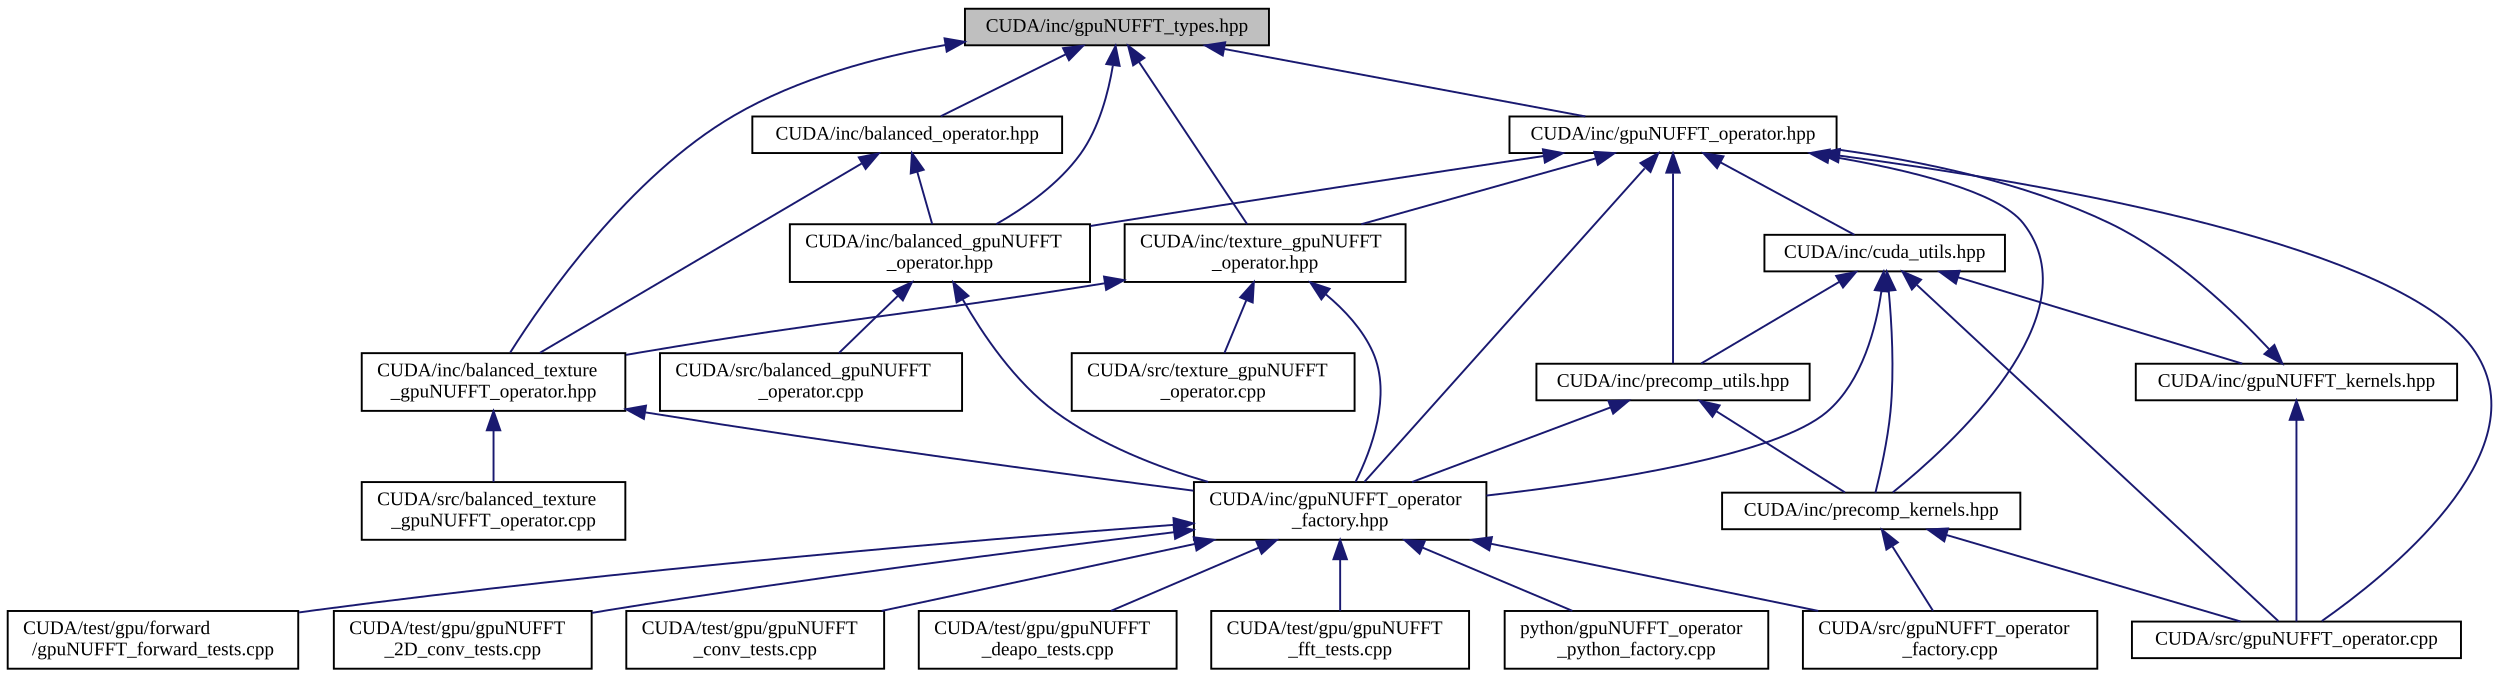
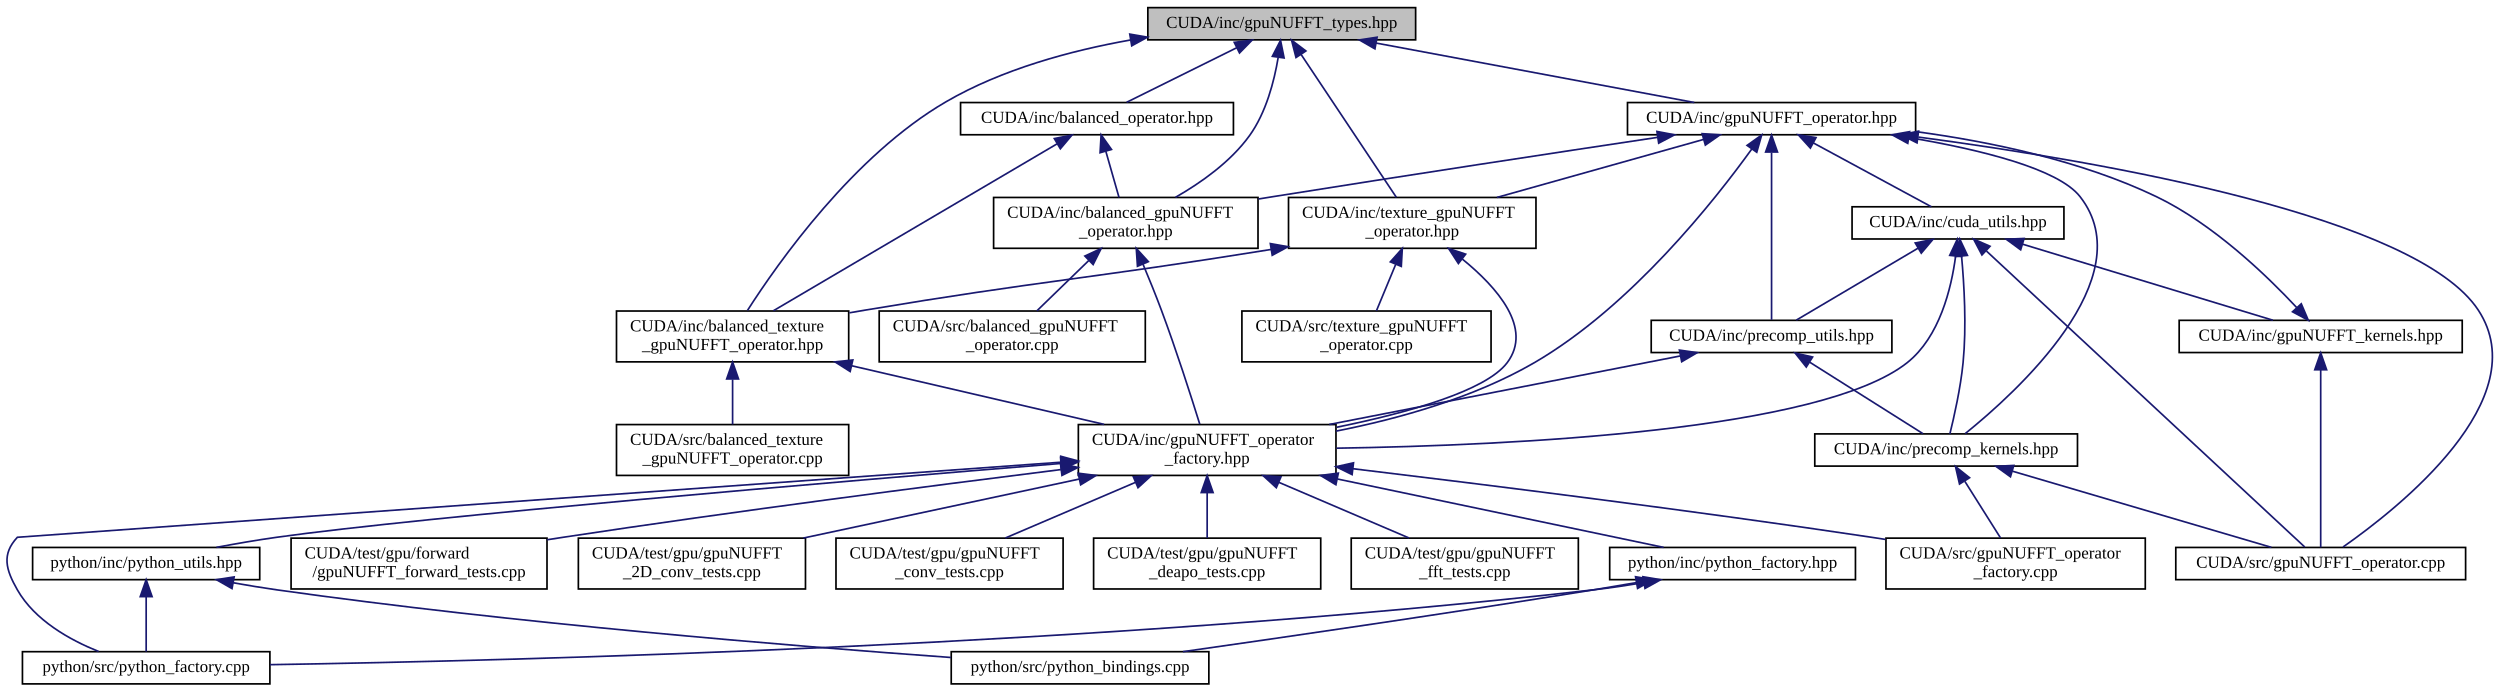
- <svg xmlns="http://www.w3.org/2000/svg" xmlns:xlink="http://www.w3.org/1999/xlink" width="1299pt" height="352pt" viewBox="0.00 0.00 1299.29 352.00">
-   <g id="graph0" class="graph" transform="scale(1 1) rotate(0) translate(4 348)">
+ <svg xmlns="http://www.w3.org/2000/svg" xmlns:xlink="http://www.w3.org/1999/xlink" width="1475pt" height="408pt" viewBox="0.00 0.00 1475.03 408.00">
+   <g id="graph0" class="graph" transform="scale(1 1) rotate(0) translate(4 404)">
    <g id="node1" class="node">
      <g id="a_node1">
        <a xlink:title="Definition of gpuNUFFT defined types.">
-           <polygon fill="#bfbfbf" stroke="black" points="497.5,-324.5 497.5,-343.5 655.5,-343.5 655.5,-324.5 497.5,-324.5" />
-           <text text-anchor="middle" x="576.5" y="-331.5" font-family="FreeSans.ttf" font-size="10.00">CUDA/inc/gpuNUFFT_types.hpp</text>
+           <polygon fill="#bfbfbf" stroke="black" points="673.24,-380.5 673.24,-399.5 831.24,-399.5 831.24,-380.5 673.24,-380.5" />
+           <text text-anchor="middle" x="752.24" y="-387.5" font-family="FreeSans.ttf" font-size="10.00">CUDA/inc/gpuNUFFT_types.hpp</text>
        </a>
      </g>
    </g>
    <g id="node2" class="node">
      <g id="a_node2">
        <a xlink:href="balanced__gpuNUFFT__operator_8hpp.html" target="_top" xlink:title=" ">
-           <polygon fill="none" stroke="black" points="406.5,-201.5 406.5,-231.5 562.5,-231.5 562.5,-201.5 406.5,-201.5" />
-           <text text-anchor="start" x="414.5" y="-219.5" font-family="FreeSans.ttf" font-size="10.00">CUDA/inc/balanced_gpuNUFFT</text>
-           <text text-anchor="middle" x="484.5" y="-208.5" font-family="FreeSans.ttf" font-size="10.00">_operator.hpp</text>
+           <polygon fill="none" stroke="black" points="582.24,-257.5 582.24,-287.5 738.24,-287.5 738.24,-257.5 582.24,-257.5" />
+           <text text-anchor="start" x="590.24" y="-275.5" font-family="FreeSans.ttf" font-size="10.00">CUDA/inc/balanced_gpuNUFFT</text>
+           <text text-anchor="middle" x="660.24" y="-264.5" font-family="FreeSans.ttf" font-size="10.00">_operator.hpp</text>
        </a>
      </g>
    </g>
    <g id="edge1" class="edge">
-       <path fill="none" stroke="midnightblue" d="M574.37,-313.92C572.06,-300.11 567.28,-281.56 557.5,-268 546.32,-252.5 528.84,-240.17 513.79,-231.57" />
-       <polygon fill="midnightblue" stroke="midnightblue" points="570.96,-314.77 575.79,-324.2 577.89,-313.81 570.96,-314.77" />
-     </g>
-     <g id="node12" class="node">
-       <g id="a_node12">
-         <a xlink:href="balanced__operator_8hpp.html" target="_top" xlink:title=" ">
-           <polygon fill="none" stroke="black" points="387,-268.5 387,-287.5 548,-287.5 548,-268.5 387,-268.5" />
-           <text text-anchor="middle" x="467.5" y="-275.5" font-family="FreeSans.ttf" font-size="10.00">CUDA/inc/balanced_operator.hpp</text>
-         </a>
-       </g>
-     </g>
-     <g id="edge11" class="edge">
-       <path fill="none" stroke="midnightblue" d="M549.98,-319.86C529.77,-309.85 502.51,-296.35 484.97,-287.65" />
-       <polygon fill="midnightblue" stroke="midnightblue" points="548.47,-323.02 558.99,-324.32 551.58,-316.75 548.47,-323.02" />
-     </g>
-     <g id="node13" class="node">
-       <g id="a_node13">
-         <a xlink:href="balanced__texture__gpuNUFFT__operator_8hpp.html" target="_top" xlink:title=" ">
-           <polygon fill="none" stroke="black" points="184,-134.5 184,-164.5 321,-164.5 321,-134.5 184,-134.5" />
-           <text text-anchor="start" x="192" y="-152.5" font-family="FreeSans.ttf" font-size="10.00">CUDA/inc/balanced_texture</text>
-           <text text-anchor="middle" x="252.5" y="-141.5" font-family="FreeSans.ttf" font-size="10.00">_gpuNUFFT_operator.hpp</text>
-         </a>
-       </g>
-     </g>
-     <g id="edge16" class="edge">
-       <path fill="none" stroke="midnightblue" d="M487.32,-324.64C451.37,-318.35 410.65,-307.32 377.5,-288 323.15,-256.32 279.07,-193.12 261.15,-164.8" />
-       <polygon fill="midnightblue" stroke="midnightblue" points="486.89,-328.11 497.33,-326.29 488.03,-321.21 486.89,-328.11" />
+       <path fill="none" stroke="midnightblue" d="M750.11,-369.92C747.8,-356.11 743.02,-337.56 733.24,-324 722.06,-308.5 704.58,-296.17 689.53,-287.57" />
+       <polygon fill="midnightblue" stroke="midnightblue" points="746.7,-370.77 751.53,-380.2 753.63,-369.81 746.7,-370.77" />
    </g>
    <g id="node15" class="node">
      <g id="a_node15">
+         <a xlink:href="balanced__operator_8hpp.html" target="_top" xlink:title=" ">
+           <polygon fill="none" stroke="black" points="562.74,-324.5 562.74,-343.5 723.74,-343.5 723.74,-324.5 562.74,-324.5" />
+           <text text-anchor="middle" x="643.24" y="-331.5" font-family="FreeSans.ttf" font-size="10.00">CUDA/inc/balanced_operator.hpp</text>
+         </a>
+       </g>
+     </g>
+     <g id="edge17" class="edge">
+       <path fill="none" stroke="midnightblue" d="M725.72,-375.86C705.51,-365.85 678.25,-352.35 660.71,-343.65" />
+       <polygon fill="midnightblue" stroke="midnightblue" points="724.21,-379.02 734.73,-380.32 727.32,-372.75 724.21,-379.02" />
+     </g>
+     <g id="node16" class="node">
+       <g id="a_node16">
+         <a xlink:href="balanced__texture__gpuNUFFT__operator_8hpp.html" target="_top" xlink:title=" ">
+           <polygon fill="none" stroke="black" points="359.74,-190.5 359.74,-220.5 496.74,-220.5 496.74,-190.5 359.74,-190.5" />
+           <text text-anchor="start" x="367.74" y="-208.5" font-family="FreeSans.ttf" font-size="10.00">CUDA/inc/balanced_texture</text>
+           <text text-anchor="middle" x="428.24" y="-197.5" font-family="FreeSans.ttf" font-size="10.00">_gpuNUFFT_operator.hpp</text>
+         </a>
+       </g>
+     </g>
+     <g id="edge22" class="edge">
+       <path fill="none" stroke="midnightblue" d="M663.09,-380.42C627.44,-374.09 587.12,-363.1 554.24,-344 499.64,-312.29 455.11,-249.11 436.99,-220.8" />
+       <polygon fill="midnightblue" stroke="midnightblue" points="662.58,-383.88 673.02,-382.08 663.73,-376.98 662.58,-383.88" />
+     </g>
+     <g id="node18" class="node">
+       <g id="a_node18">
        <a xlink:href="gpuNUFFT__operator_8hpp.html" target="_top" xlink:title=" ">
-           <polygon fill="none" stroke="black" points="780.5,-268.5 780.5,-287.5 950.5,-287.5 950.5,-268.5 780.5,-268.5" />
-           <text text-anchor="middle" x="865.5" y="-275.5" font-family="FreeSans.ttf" font-size="10.00">CUDA/inc/gpuNUFFT_operator.hpp</text>
-         </a>
-       </g>
-     </g>
-     <g id="edge17" class="edge">
-       <path fill="none" stroke="midnightblue" d="M632.16,-322.6C686.77,-312.4 769.07,-297.02 819.92,-287.52" />
-       <polygon fill="midnightblue" stroke="midnightblue" points="631.48,-319.17 622.29,-324.44 632.77,-326.05 631.48,-319.17" />
-     </g>
-     <g id="node21" class="node">
-       <g id="a_node21">
+           <polygon fill="none" stroke="black" points="956.24,-324.5 956.24,-343.5 1126.24,-343.5 1126.24,-324.5 956.24,-324.5" />
+           <text text-anchor="middle" x="1041.24" y="-331.5" font-family="FreeSans.ttf" font-size="10.00">CUDA/inc/gpuNUFFT_operator.hpp</text>
+         </a>
+       </g>
+     </g>
+     <g id="edge23" class="edge">
+       <path fill="none" stroke="midnightblue" d="M807.89,-378.6C862.51,-368.4 944.8,-353.02 995.66,-343.52" />
+       <polygon fill="midnightblue" stroke="midnightblue" points="807.22,-375.17 798.03,-380.44 808.5,-382.05 807.22,-375.17" />
+     </g>
+     <g id="node24" class="node">
+       <g id="a_node24">
        <a xlink:href="texture__gpuNUFFT__operator_8hpp.html" target="_top" xlink:title=" ">
-           <polygon fill="none" stroke="black" points="580.5,-201.5 580.5,-231.5 726.5,-231.5 726.5,-201.5 580.5,-201.5" />
-           <text text-anchor="start" x="588.5" y="-219.5" font-family="FreeSans.ttf" font-size="10.00">CUDA/inc/texture_gpuNUFFT</text>
-           <text text-anchor="middle" x="653.5" y="-208.5" font-family="FreeSans.ttf" font-size="10.00">_operator.hpp</text>
-         </a>
-       </g>
-     </g>
-     <g id="edge39" class="edge">
-       <path fill="none" stroke="midnightblue" d="M587.88,-315.94C603.14,-293.04 629.97,-252.79 644.14,-231.55" />
-       <polygon fill="midnightblue" stroke="midnightblue" points="584.92,-314.06 582.29,-324.32 590.75,-317.94 584.92,-314.06" />
+           <polygon fill="none" stroke="black" points="756.24,-257.5 756.24,-287.5 902.24,-287.5 902.24,-257.5 756.24,-257.5" />
+           <text text-anchor="start" x="764.24" y="-275.5" font-family="FreeSans.ttf" font-size="10.00">CUDA/inc/texture_gpuNUFFT</text>
+           <text text-anchor="middle" x="829.24" y="-264.5" font-family="FreeSans.ttf" font-size="10.00">_operator.hpp</text>
+         </a>
+       </g>
+     </g>
+     <g id="edge45" class="edge">
+       <path fill="none" stroke="midnightblue" d="M763.61,-371.94C778.88,-349.04 805.71,-308.79 819.88,-287.55" />
+       <polygon fill="midnightblue" stroke="midnightblue" points="760.66,-370.06 758.03,-380.32 766.49,-373.94 760.66,-370.06" />
    </g>
    <g id="node3" class="node">
      <g id="a_node3">
        <a xlink:href="gpuNUFFT__operator__factory_8hpp.html" target="_top" xlink:title=" ">
-           <polygon fill="none" stroke="black" points="616.5,-67.5 616.5,-97.5 768.5,-97.5 768.5,-67.5 616.5,-67.5" />
-           <text text-anchor="start" x="624.5" y="-85.5" font-family="FreeSans.ttf" font-size="10.00">CUDA/inc/gpuNUFFT_operator</text>
-           <text text-anchor="middle" x="692.5" y="-74.5" font-family="FreeSans.ttf" font-size="10.00">_factory.hpp</text>
+           <polygon fill="none" stroke="black" points="632.24,-123.5 632.24,-153.5 784.24,-153.5 784.24,-123.5 632.24,-123.5" />
+           <text text-anchor="start" x="640.24" y="-141.5" font-family="FreeSans.ttf" font-size="10.00">CUDA/inc/gpuNUFFT_operator</text>
+           <text text-anchor="middle" x="708.24" y="-130.5" font-family="FreeSans.ttf" font-size="10.00">_factory.hpp</text>
        </a>
      </g>
    </g>
    <g id="edge2" class="edge">
-       <path fill="none" stroke="midnightblue" d="M496.29,-192.49C506.71,-174.27 523.5,-149.39 544.5,-134 567.82,-116.91 597.35,-105.3 623.89,-97.56" />
-       <polygon fill="midnightblue" stroke="midnightblue" points="493.18,-190.88 491.43,-201.33 499.32,-194.26 493.18,-190.88" />
-     </g>
-     <g id="node11" class="node">
-       <g id="a_node11">
+       <path fill="none" stroke="midnightblue" d="M670.37,-248.17C673.94,-239.67 677.9,-229.95 681.24,-221 689.94,-197.68 698.78,-170.1 703.87,-153.75" />
+       <polygon fill="midnightblue" stroke="midnightblue" points="667.11,-246.89 666.41,-257.46 673.54,-249.63 667.11,-246.89" />
+     </g>
+     <g id="node14" class="node">
+       <g id="a_node14">
        <a xlink:href="balanced__gpuNUFFT__operator_8cpp.html" target="_top" xlink:title=" ">
-           <polygon fill="none" stroke="black" points="339,-134.5 339,-164.5 496,-164.5 496,-134.5 339,-134.5" />
-           <text text-anchor="start" x="347" y="-152.5" font-family="FreeSans.ttf" font-size="10.00">CUDA/src/balanced_gpuNUFFT</text>
-           <text text-anchor="middle" x="417.5" y="-141.5" font-family="FreeSans.ttf" font-size="10.00">_operator.cpp</text>
-         </a>
-       </g>
-     </g>
-     <g id="edge10" class="edge">
-       <path fill="none" stroke="midnightblue" d="M462.66,-194.31C452.61,-184.56 440.96,-173.26 432.01,-164.58" />
-       <polygon fill="midnightblue" stroke="midnightblue" points="460.35,-196.94 469.96,-201.4 465.22,-191.92 460.35,-196.94" />
+           <polygon fill="none" stroke="black" points="514.74,-190.5 514.74,-220.5 671.74,-220.5 671.74,-190.5 514.74,-190.5" />
+           <text text-anchor="start" x="522.74" y="-208.5" font-family="FreeSans.ttf" font-size="10.00">CUDA/src/balanced_gpuNUFFT</text>
+           <text text-anchor="middle" x="593.24" y="-197.5" font-family="FreeSans.ttf" font-size="10.00">_operator.cpp</text>
+         </a>
+       </g>
+     </g>
+     <g id="edge16" class="edge">
+       <path fill="none" stroke="midnightblue" d="M638.4,-250.31C628.35,-240.56 616.7,-229.26 607.75,-220.58" />
+       <polygon fill="midnightblue" stroke="midnightblue" points="636.09,-252.94 645.7,-257.4 640.96,-247.92 636.09,-252.94" />
    </g>
    <g id="node4" class="node">
      <g id="a_node4">
        <a xlink:href="gpuNUFFT__operator__factory_8cpp.html" target="_top" xlink:title=" ">
-           <polygon fill="none" stroke="black" points="933,-0.5 933,-30.5 1086,-30.5 1086,-0.5 933,-0.5" />
-           <text text-anchor="start" x="941" y="-18.5" font-family="FreeSans.ttf" font-size="10.00">CUDA/src/gpuNUFFT_operator</text>
-           <text text-anchor="middle" x="1009.5" y="-7.5" font-family="FreeSans.ttf" font-size="10.00">_factory.cpp</text>
+           <polygon fill="none" stroke="black" points="1108.74,-56.5 1108.74,-86.5 1261.74,-86.5 1261.74,-56.5 1108.74,-56.5" />
+           <text text-anchor="start" x="1116.74" y="-74.5" font-family="FreeSans.ttf" font-size="10.00">CUDA/src/gpuNUFFT_operator</text>
+           <text text-anchor="middle" x="1185.24" y="-63.5" font-family="FreeSans.ttf" font-size="10.00">_factory.cpp</text>
        </a>
      </g>
    </g>
    <g id="edge3" class="edge">
-       <path fill="none" stroke="midnightblue" d="M770.78,-65.45C822.96,-54.75 890.91,-40.82 940.96,-30.55" />
-       <polygon fill="midnightblue" stroke="midnightblue" points="769.99,-62.04 760.89,-67.48 771.39,-68.9 769.99,-62.04" />
+       <path fill="none" stroke="midnightblue" d="M794.22,-127.45C873.73,-117.91 995.14,-102.73 1100.24,-87 1102.9,-86.6 1105.61,-86.19 1108.35,-85.76" />
+       <polygon fill="midnightblue" stroke="midnightblue" points="793.76,-123.98 784.25,-128.64 794.59,-130.93 793.76,-123.98" />
    </g>
    <g id="node5" class="node">
      <g id="a_node5">
        <a xlink:href="gpuNUFFT__forward__tests_8cpp.html" target="_top" xlink:title=" ">
-           <polygon fill="none" stroke="black" points="0,-0.5 0,-30.5 151,-30.5 151,-0.5 0,-0.5" />
-           <text text-anchor="start" x="8" y="-18.5" font-family="FreeSans.ttf" font-size="10.00">CUDA/test/gpu/forward</text>
-           <text text-anchor="middle" x="75.5" y="-7.5" font-family="FreeSans.ttf" font-size="10.00">/gpuNUFFT_forward_tests.cpp</text>
+           <polygon fill="none" stroke="black" points="167.74,-56.5 167.74,-86.5 318.74,-86.5 318.74,-56.5 167.74,-56.5" />
+           <text text-anchor="start" x="175.74" y="-74.5" font-family="FreeSans.ttf" font-size="10.00">CUDA/test/gpu/forward</text>
+           <text text-anchor="middle" x="243.24" y="-63.5" font-family="FreeSans.ttf" font-size="10.00">/gpuNUFFT_forward_tests.cpp</text>
        </a>
      </g>
    </g>
    <g id="edge4" class="edge">
-       <path fill="none" stroke="midnightblue" d="M605.82,-75.26C500.34,-67.21 316.93,-51.74 160.5,-31 157.53,-30.61 154.51,-30.19 151.46,-29.75" />
-       <polygon fill="midnightblue" stroke="midnightblue" points="605.86,-78.77 616.09,-76.04 606.39,-71.79 605.86,-78.77" />
+       <path fill="none" stroke="midnightblue" d="M621.91,-126.95C544.81,-117.3 428.84,-102.26 328.24,-87 325.13,-86.53 321.96,-86.04 318.76,-85.53" />
+       <polygon fill="midnightblue" stroke="midnightblue" points="621.7,-130.45 632.06,-128.21 622.57,-123.5 621.7,-130.45" />
    </g>
    <g id="node6" class="node">
      <g id="a_node6">
        <a xlink:href="gpuNUFFT__2D__conv__tests_8cpp.html" target="_top" xlink:title=" ">
-           <polygon fill="none" stroke="black" points="169.5,-0.5 169.5,-30.5 303.5,-30.5 303.5,-0.5 169.5,-0.5" />
-           <text text-anchor="start" x="177.5" y="-18.5" font-family="FreeSans.ttf" font-size="10.00">CUDA/test/gpu/gpuNUFFT</text>
-           <text text-anchor="middle" x="236.5" y="-7.5" font-family="FreeSans.ttf" font-size="10.00">_2D_conv_tests.cpp</text>
+           <polygon fill="none" stroke="black" points="337.24,-56.5 337.24,-86.5 471.24,-86.5 471.24,-56.5 337.24,-56.5" />
+           <text text-anchor="start" x="345.24" y="-74.5" font-family="FreeSans.ttf" font-size="10.00">CUDA/test/gpu/gpuNUFFT</text>
+           <text text-anchor="middle" x="404.24" y="-63.5" font-family="FreeSans.ttf" font-size="10.00">_2D_conv_tests.cpp</text>
        </a>
      </g>
    </g>
    <g id="edge5" class="edge">
-       <path fill="none" stroke="midnightblue" d="M606.1,-71.43C528.95,-62.1 412.94,-47.24 312.5,-31 309.58,-30.53 306.61,-30.03 303.6,-29.51" />
-       <polygon fill="midnightblue" stroke="midnightblue" points="605.9,-74.93 616.25,-72.65 606.74,-67.98 605.9,-74.93" />
+       <path fill="none" stroke="midnightblue" d="M632.86,-121.38C582.85,-110.69 517.87,-96.8 469.97,-86.55" />
+       <polygon fill="midnightblue" stroke="midnightblue" points="632.14,-124.81 642.65,-123.48 633.6,-117.96 632.14,-124.81" />
    </g>
    <g id="node7" class="node">
      <g id="a_node7">
        <a xlink:href="gpuNUFFT__conv__tests_8cpp.html" target="_top" xlink:title=" ">
-           <polygon fill="none" stroke="black" points="321.5,-0.5 321.5,-30.5 455.5,-30.5 455.5,-0.5 321.5,-0.5" />
-           <text text-anchor="start" x="329.5" y="-18.5" font-family="FreeSans.ttf" font-size="10.00">CUDA/test/gpu/gpuNUFFT</text>
-           <text text-anchor="middle" x="388.5" y="-7.5" font-family="FreeSans.ttf" font-size="10.00">_conv_tests.cpp</text>
+           <polygon fill="none" stroke="black" points="489.24,-56.5 489.24,-86.5 623.24,-86.5 623.24,-56.5 489.24,-56.5" />
+           <text text-anchor="start" x="497.24" y="-74.5" font-family="FreeSans.ttf" font-size="10.00">CUDA/test/gpu/gpuNUFFT</text>
+           <text text-anchor="middle" x="556.24" y="-63.5" font-family="FreeSans.ttf" font-size="10.00">_conv_tests.cpp</text>
        </a>
      </g>
    </g>
    <g id="edge6" class="edge">
-       <path fill="none" stroke="midnightblue" d="M617.12,-65.38C567.12,-54.69 502.13,-40.8 454.23,-30.55" />
-       <polygon fill="midnightblue" stroke="midnightblue" points="616.4,-68.81 626.91,-67.48 617.86,-61.96 616.4,-68.81" />
+       <path fill="none" stroke="midnightblue" d="M665.93,-119.41C641.66,-109.03 611.65,-96.2 589.16,-86.58" />
+       <polygon fill="midnightblue" stroke="midnightblue" points="664.69,-122.68 675.26,-123.4 667.44,-116.25 664.69,-122.68" />
    </g>
    <g id="node8" class="node">
      <g id="a_node8">
        <a xlink:href="gpuNUFFT__deapo__tests_8cpp.html" target="_top" xlink:title=" ">
-           <polygon fill="none" stroke="black" points="473.5,-0.5 473.5,-30.5 607.5,-30.5 607.5,-0.5 473.5,-0.5" />
-           <text text-anchor="start" x="481.5" y="-18.5" font-family="FreeSans.ttf" font-size="10.00">CUDA/test/gpu/gpuNUFFT</text>
-           <text text-anchor="middle" x="540.5" y="-7.5" font-family="FreeSans.ttf" font-size="10.00">_deapo_tests.cpp</text>
+           <polygon fill="none" stroke="black" points="641.24,-56.5 641.24,-86.5 775.24,-86.5 775.24,-56.5 641.24,-56.5" />
+           <text text-anchor="start" x="649.24" y="-74.5" font-family="FreeSans.ttf" font-size="10.00">CUDA/test/gpu/gpuNUFFT</text>
+           <text text-anchor="middle" x="708.24" y="-63.5" font-family="FreeSans.ttf" font-size="10.00">_deapo_tests.cpp</text>
        </a>
      </g>
    </g>
    <g id="edge7" class="edge">
-       <path fill="none" stroke="midnightblue" d="M650.19,-63.41C625.92,-53.03 595.91,-40.2 573.42,-30.58" />
-       <polygon fill="midnightblue" stroke="midnightblue" points="648.95,-66.68 659.52,-67.4 651.7,-60.25 648.95,-66.68" />
+       <path fill="none" stroke="midnightblue" d="M708.24,-113.11C708.24,-104.15 708.24,-94.32 708.24,-86.58" />
+       <polygon fill="midnightblue" stroke="midnightblue" points="704.74,-113.4 708.24,-123.4 711.74,-113.4 704.74,-113.4" />
    </g>
    <g id="node9" class="node">
      <g id="a_node9">
        <a xlink:href="gpuNUFFT__fft__tests_8cpp.html" target="_top" xlink:title=" ">
-           <polygon fill="none" stroke="black" points="625.5,-0.5 625.5,-30.5 759.5,-30.5 759.5,-0.5 625.5,-0.5" />
-           <text text-anchor="start" x="633.5" y="-18.5" font-family="FreeSans.ttf" font-size="10.00">CUDA/test/gpu/gpuNUFFT</text>
-           <text text-anchor="middle" x="692.5" y="-7.5" font-family="FreeSans.ttf" font-size="10.00">_fft_tests.cpp</text>
+           <polygon fill="none" stroke="black" points="793.24,-56.5 793.24,-86.5 927.24,-86.5 927.24,-56.5 793.24,-56.5" />
+           <text text-anchor="start" x="801.24" y="-74.5" font-family="FreeSans.ttf" font-size="10.00">CUDA/test/gpu/gpuNUFFT</text>
+           <text text-anchor="middle" x="860.24" y="-63.5" font-family="FreeSans.ttf" font-size="10.00">_fft_tests.cpp</text>
        </a>
      </g>
    </g>
    <g id="edge8" class="edge">
-       <path fill="none" stroke="midnightblue" d="M692.5,-57.11C692.5,-48.15 692.5,-38.32 692.5,-30.58" />
-       <polygon fill="midnightblue" stroke="midnightblue" points="689,-57.4 692.5,-67.4 696,-57.4 689,-57.4" />
+       <path fill="none" stroke="midnightblue" d="M750.55,-119.41C774.82,-109.03 804.83,-96.2 827.32,-86.58" />
+       <polygon fill="midnightblue" stroke="midnightblue" points="749.04,-116.25 741.22,-123.4 751.79,-122.68 749.04,-116.25" />
    </g>
    <g id="node10" class="node">
      <g id="a_node10">
-         <a xlink:href="gpuNUFFT__operator__python__factory_8cpp.html" target="_top" xlink:title=" ">
-           <polygon fill="none" stroke="black" points="778,-0.5 778,-30.5 915,-30.5 915,-0.5 778,-0.5" />
-           <text text-anchor="start" x="786" y="-18.5" font-family="FreeSans.ttf" font-size="10.00">python/gpuNUFFT_operator</text>
-           <text text-anchor="middle" x="846.5" y="-7.5" font-family="FreeSans.ttf" font-size="10.00">_python_factory.cpp</text>
+         <a xlink:href="python__factory_8hpp.html" target="_top" xlink:title=" ">
+           <polygon fill="none" stroke="black" points="945.74,-62 945.74,-81 1090.74,-81 1090.74,-62 945.74,-62" />
+           <text text-anchor="middle" x="1018.24" y="-69" font-family="FreeSans.ttf" font-size="10.00">python/inc/python_factory.hpp</text>
        </a>
      </g>
    </g>
    <g id="edge9" class="edge">
-       <path fill="none" stroke="midnightblue" d="M735.37,-63.41C759.95,-53.03 790.36,-40.2 813.15,-30.58" />
-       <polygon fill="midnightblue" stroke="midnightblue" points="733.77,-60.28 725.92,-67.4 736.49,-66.73 733.77,-60.28" />
+       <path fill="none" stroke="midnightblue" d="M785.09,-121.39C846.03,-108.61 928.8,-91.25 977.56,-81.03" />
+       <polygon fill="midnightblue" stroke="midnightblue" points="784.19,-118 775.12,-123.48 785.63,-124.85 784.19,-118" />
+     </g>
+     <g id="node12" class="node">
+       <g id="a_node12">
+         <a xlink:href="python__factory_8cpp.html" target="_top" xlink:title=" ">
+           <polygon fill="none" stroke="black" points="9.24,-0.5 9.24,-19.5 155.24,-19.5 155.24,-0.5 9.24,-0.5" />
+           <text text-anchor="middle" x="82.24" y="-7.5" font-family="FreeSans.ttf" font-size="10.00">python/src/python_factory.cpp</text>
+         </a>
+       </g>
+     </g>
+     <g id="edge15" class="edge">
+       <path fill="none" stroke="midnightblue" d="M622.01,-131.3C434.48,-117.81 6.24,-87 6.24,-87 -3.15,-76.91 -0.58,-67.97 6.24,-56 16.49,-38.02 37.06,-26.49 54.22,-19.6" />
+       <polygon fill="midnightblue" stroke="midnightblue" points="621.89,-134.8 632.11,-132.02 622.39,-127.81 621.89,-134.8" />
+     </g>
+     <g id="node13" class="node">
+       <g id="a_node13">
+         <a xlink:href="python__utils_8hpp.html" target="_top" xlink:title=" ">
+           <polygon fill="none" stroke="black" points="15.24,-62 15.24,-81 149.24,-81 149.24,-62 15.24,-62" />
+           <text text-anchor="middle" x="82.24" y="-69" font-family="FreeSans.ttf" font-size="10.00">python/inc/python_utils.hpp</text>
+         </a>
+       </g>
    </g>
    <g id="edge12" class="edge">
-       <path fill="none" stroke="midnightblue" d="M472.7,-258.82C475.2,-250.04 478.16,-239.68 480.49,-231.52" />
-       <polygon fill="midnightblue" stroke="midnightblue" points="469.32,-257.9 469.94,-268.48 476.05,-259.82 469.32,-257.9" />
+       <path fill="none" stroke="midnightblue" d="M621.95,-130.56C490.5,-119.83 246.2,-99.16 159.24,-87 147.65,-85.38 135.16,-83.21 123.68,-81.05" />
+       <polygon fill="midnightblue" stroke="midnightblue" points="621.73,-134.06 631.98,-131.38 622.3,-127.08 621.73,-134.06" />
+     </g>
+     <g id="node11" class="node">
+       <g id="a_node11">
+         <a xlink:href="python__bindings_8cpp.html" target="_top" xlink:title=" ">
+           <polygon fill="none" stroke="black" points="557.24,-0.5 557.24,-19.5 709.24,-19.5 709.24,-0.5 557.24,-0.5" />
+           <text text-anchor="middle" x="633.24" y="-7.5" font-family="FreeSans.ttf" font-size="10.00">python/src/python_bindings.cpp</text>
+         </a>
+       </g>
+     </g>
+     <g id="edge10" class="edge">
+       <path fill="none" stroke="midnightblue" d="M961.59,-60.27C953.1,-58.8 944.44,-57.33 936.24,-56 852.38,-42.36 755.19,-28.22 693.97,-19.52" />
+       <polygon fill="midnightblue" stroke="midnightblue" points="960.99,-63.72 971.44,-62 962.2,-56.83 960.99,-63.72" />
+     </g>
+     <g id="edge11" class="edge">
+       <path fill="none" stroke="midnightblue" d="M965.8,-60.24C956,-58.61 945.83,-57.1 936.24,-56 648.41,-23.09 303.21,-14.21 155.32,-11.84" />
+       <polygon fill="midnightblue" stroke="midnightblue" points="965.37,-63.72 975.82,-61.98 966.57,-56.83 965.37,-63.72" />
    </g>
    <g id="edge13" class="edge">
-       <path fill="none" stroke="midnightblue" d="M443.93,-263.13C402.76,-238.91 318.15,-189.13 276.6,-164.68" />
-       <polygon fill="midnightblue" stroke="midnightblue" points="442.33,-266.25 452.72,-268.31 445.88,-260.22 442.33,-266.25" />
+       <path fill="none" stroke="midnightblue" d="M133.57,-60.16C142.12,-58.63 150.91,-57.18 159.24,-56 298.99,-36.25 463.19,-22.83 557.05,-16.08" />
+       <polygon fill="midnightblue" stroke="midnightblue" points="132.89,-56.73 123.68,-61.98 134.15,-63.61 132.89,-56.73" />
    </g>
    <g id="edge14" class="edge">
-       <path fill="none" stroke="midnightblue" d="M331.36,-133.73C435.35,-116.89 544.94,-102.19 616.21,-93.03" />
-       <polygon fill="midnightblue" stroke="midnightblue" points="330.63,-130.31 321.32,-135.37 331.75,-137.22 330.63,-130.31" />
-     </g>
-     <g id="node14" class="node">
-       <g id="a_node14">
+       <path fill="none" stroke="midnightblue" d="M82.24,-51.82C82.24,-41 82.24,-27.9 82.24,-19.51" />
+       <polygon fill="midnightblue" stroke="midnightblue" points="78.74,-51.98 82.24,-61.98 85.74,-51.98 78.74,-51.98" />
+     </g>
+     <g id="edge18" class="edge">
+       <path fill="none" stroke="midnightblue" d="M648.43,-314.82C650.94,-306.04 653.9,-295.68 656.23,-287.52" />
+       <polygon fill="midnightblue" stroke="midnightblue" points="645.06,-313.9 645.67,-324.48 651.79,-315.82 645.06,-313.9" />
+     </g>
+     <g id="edge19" class="edge">
+       <path fill="none" stroke="midnightblue" d="M619.67,-319.13C578.49,-294.91 493.89,-245.13 452.34,-220.68" />
+       <polygon fill="midnightblue" stroke="midnightblue" points="618.07,-322.25 628.46,-324.31 621.62,-316.22 618.07,-322.25" />
+     </g>
+     <g id="edge20" class="edge">
+       <path fill="none" stroke="midnightblue" d="M498.52,-188.19C544.37,-177.54 603.63,-163.78 647.45,-153.61" />
+       <polygon fill="midnightblue" stroke="midnightblue" points="497.6,-184.81 488.65,-190.48 499.18,-191.62 497.6,-184.81" />
+     </g>
+     <g id="node17" class="node">
+       <g id="a_node17">
        <a xlink:href="balanced__texture__gpuNUFFT__operator_8cpp.html" target="_top" xlink:title=" ">
-           <polygon fill="none" stroke="black" points="184,-67.5 184,-97.5 321,-97.5 321,-67.5 184,-67.5" />
-           <text text-anchor="start" x="192" y="-85.5" font-family="FreeSans.ttf" font-size="10.00">CUDA/src/balanced_texture</text>
-           <text text-anchor="middle" x="252.5" y="-74.5" font-family="FreeSans.ttf" font-size="10.00">_gpuNUFFT_operator.cpp</text>
-         </a>
-       </g>
-     </g>
-     <g id="edge15" class="edge">
-       <path fill="none" stroke="midnightblue" d="M252.5,-124.11C252.5,-115.15 252.5,-105.32 252.5,-97.58" />
-       <polygon fill="midnightblue" stroke="midnightblue" points="249,-124.4 252.5,-134.4 256,-124.4 249,-124.4" />
-     </g>
-     <g id="edge18" class="edge">
-       <path fill="none" stroke="midnightblue" d="M798.24,-266.96C738.62,-258.01 649.22,-244.42 571.5,-232 568.63,-231.54 565.7,-231.07 562.75,-230.59" />
-       <polygon fill="midnightblue" stroke="midnightblue" points="797.87,-270.45 808.28,-268.47 798.91,-263.53 797.87,-270.45" />
-     </g>
-     <g id="edge31" class="edge">
-       <path fill="none" stroke="midnightblue" d="M850.78,-260.54C817.4,-223.2 736.42,-132.63 705.13,-97.63" />
-       <polygon fill="midnightblue" stroke="midnightblue" points="848.57,-263.31 857.84,-268.44 853.79,-258.65 848.57,-263.31" />
-     </g>
-     <g id="node16" class="node">
-       <g id="a_node16">
-         <a xlink:href="cuda__utils_8hpp.html" target="_top" xlink:title="Util functions for CUDA memory and texture management.">
-           <polygon fill="none" stroke="black" points="913,-207 913,-226 1038,-226 1038,-207 913,-207" />
-           <text text-anchor="middle" x="975.5" y="-214" font-family="FreeSans.ttf" font-size="10.00">CUDA/inc/cuda_utils.hpp</text>
-         </a>
-       </g>
-     </g>
-     <g id="edge19" class="edge">
-       <path fill="none" stroke="midnightblue" d="M890.07,-263.71C911.37,-252.19 941.57,-235.86 959.77,-226.01" />
-       <polygon fill="midnightblue" stroke="midnightblue" points="888.39,-260.64 881.26,-268.48 891.72,-266.8 888.39,-260.64" />
-     </g>
-     <g id="node18" class="node">
-       <g id="a_node18">
-         <a xlink:href="gpuNUFFT__operator_8cpp.html" target="_top" xlink:title=" ">
-           <polygon fill="none" stroke="black" points="1104,-6 1104,-25 1275,-25 1275,-6 1104,-6" />
-           <text text-anchor="middle" x="1189.5" y="-13" font-family="FreeSans.ttf" font-size="10.00">CUDA/src/gpuNUFFT_operator.cpp</text>
-         </a>
-       </g>
-     </g>
-     <g id="edge38" class="edge">
-       <path fill="none" stroke="midnightblue" d="M952.07,-267.13C1063.29,-252.33 1246.39,-220.1 1282.5,-165 1316.85,-112.59 1235.7,-48.37 1202.69,-25.28" />
-       <polygon fill="midnightblue" stroke="midnightblue" points="951.33,-263.69 941.87,-268.46 952.24,-270.63 951.33,-263.69" />
+           <polygon fill="none" stroke="black" points="359.74,-123.5 359.74,-153.5 496.74,-153.5 496.74,-123.5 359.74,-123.5" />
+           <text text-anchor="start" x="367.74" y="-141.5" font-family="FreeSans.ttf" font-size="10.00">CUDA/src/balanced_texture</text>
+           <text text-anchor="middle" x="428.24" y="-130.5" font-family="FreeSans.ttf" font-size="10.00">_gpuNUFFT_operator.cpp</text>
+         </a>
+       </g>
+     </g>
+     <g id="edge21" class="edge">
+       <path fill="none" stroke="midnightblue" d="M428.24,-180.11C428.24,-171.15 428.24,-161.32 428.24,-153.58" />
+       <polygon fill="midnightblue" stroke="midnightblue" points="424.74,-180.4 428.24,-190.4 431.74,-180.4 424.74,-180.4" />
+     </g>
+     <g id="edge24" class="edge">
+       <path fill="none" stroke="midnightblue" d="M973.98,-322.96C914.36,-314.01 824.96,-300.42 747.24,-288 744.37,-287.54 741.44,-287.07 738.49,-286.59" />
+       <polygon fill="midnightblue" stroke="midnightblue" points="973.61,-326.45 984.02,-324.47 974.65,-319.53 973.61,-326.45" />
+     </g>
+     <g id="edge37" class="edge">
+       <path fill="none" stroke="midnightblue" d="M1029.61,-316.14C1007.96,-286.07 958.42,-223.2 901.24,-190 865.59,-169.31 821.38,-156.94 784.27,-149.63" />
+       <polygon fill="midnightblue" stroke="midnightblue" points="1026.79,-318.21 1035.41,-324.36 1032.5,-314.17 1026.79,-318.21" />
    </g>
    <g id="node19" class="node">
      <g id="a_node19">
+         <a xlink:href="cuda__utils_8hpp.html" target="_top" xlink:title="Util functions for CUDA memory and texture management.">
+           <polygon fill="none" stroke="black" points="1088.74,-263 1088.74,-282 1213.74,-282 1213.74,-263 1088.74,-263" />
+           <text text-anchor="middle" x="1151.24" y="-270" font-family="FreeSans.ttf" font-size="10.00">CUDA/inc/cuda_utils.hpp</text>
+         </a>
+       </g>
+     </g>
+     <g id="edge25" class="edge">
+       <path fill="none" stroke="midnightblue" d="M1065.81,-319.71C1087.11,-308.19 1117.31,-291.86 1135.51,-282.01" />
+       <polygon fill="midnightblue" stroke="midnightblue" points="1064.13,-316.64 1057,-324.48 1067.46,-322.8 1064.13,-316.64" />
+     </g>
+     <g id="node21" class="node">
+       <g id="a_node21">
+         <a xlink:href="gpuNUFFT__operator_8cpp.html" target="_top" xlink:title=" ">
+           <polygon fill="none" stroke="black" points="1279.74,-62 1279.74,-81 1450.74,-81 1450.74,-62 1279.74,-62" />
+           <text text-anchor="middle" x="1365.24" y="-69" font-family="FreeSans.ttf" font-size="10.00">CUDA/src/gpuNUFFT_operator.cpp</text>
+         </a>
+       </g>
+     </g>
+     <g id="edge44" class="edge">
+       <path fill="none" stroke="midnightblue" d="M1127.81,-323.13C1239.03,-308.33 1422.12,-276.1 1458.24,-221 1492.59,-168.59 1411.44,-104.37 1378.43,-81.28" />
+       <polygon fill="midnightblue" stroke="midnightblue" points="1127.07,-319.69 1117.61,-324.46 1127.98,-326.63 1127.07,-319.69" />
+     </g>
+     <g id="node22" class="node">
+       <g id="a_node22">
        <a xlink:href="precomp__kernels_8hpp.html" target="_top" xlink:title="GPU Kernels for Precomputation (sector assignment)">
-           <polygon fill="none" stroke="black" points="891,-73 891,-92 1046,-92 1046,-73 891,-73" />
-           <text text-anchor="middle" x="968.5" y="-80" font-family="FreeSans.ttf" font-size="10.00">CUDA/inc/precomp_kernels.hpp</text>
-         </a>
-       </g>
-     </g>
-     <g id="edge32" class="edge">
-       <path fill="none" stroke="midnightblue" d="M946.65,-266.84C989,-259.69 1034.64,-248.43 1047.5,-232 1084.94,-184.17 1009.39,-116.03 979.74,-92.16" />
-       <polygon fill="midnightblue" stroke="midnightblue" points="945.86,-263.42 936.55,-268.48 946.98,-270.33 945.86,-263.42" />
+           <polygon fill="none" stroke="black" points="1066.74,-129 1066.74,-148 1221.74,-148 1221.74,-129 1066.74,-129" />
+           <text text-anchor="middle" x="1144.24" y="-136" font-family="FreeSans.ttf" font-size="10.00">CUDA/inc/precomp_kernels.hpp</text>
+         </a>
+       </g>
+     </g>
+     <g id="edge38" class="edge">
+       <path fill="none" stroke="midnightblue" d="M1122.39,-322.84C1164.74,-315.69 1210.38,-304.43 1223.24,-288 1260.68,-240.17 1185.13,-172.03 1155.48,-148.16" />
+       <polygon fill="midnightblue" stroke="midnightblue" points="1121.6,-319.42 1112.29,-324.48 1122.72,-326.33 1121.6,-319.42" />
+     </g>
+     <g id="node23" class="node">
+       <g id="a_node23">
+         <a xlink:href="precomp__utils_8hpp.html" target="_top" xlink:title="UTIL functions for precomputation.">
+           <polygon fill="none" stroke="black" points="970.24,-196 970.24,-215 1112.24,-215 1112.24,-196 970.24,-196" />
+           <text text-anchor="middle" x="1041.24" y="-203" font-family="FreeSans.ttf" font-size="10.00">CUDA/inc/precomp_utils.hpp</text>
+         </a>
+       </g>
+     </g>
+     <g id="edge39" class="edge">
+       <path fill="none" stroke="midnightblue" d="M1041.24,-313.94C1041.24,-286.12 1041.24,-235.54 1041.24,-215.26" />
+       <polygon fill="midnightblue" stroke="midnightblue" points="1037.74,-314.31 1041.24,-324.31 1044.74,-314.31 1037.74,-314.31" />
+     </g>
+     <g id="edge40" class="edge">
+       <path fill="none" stroke="midnightblue" d="M1001.1,-321.73C966.5,-312.02 916.39,-297.96 879.2,-287.52" />
+       <polygon fill="midnightblue" stroke="midnightblue" points="1000.29,-325.14 1010.86,-324.48 1002.18,-318.4 1000.29,-325.14" />
+     </g>
+     <g id="edge29" class="edge">
+       <path fill="none" stroke="midnightblue" d="M1149.83,-252.83C1147.33,-233.86 1140.41,-205.19 1121.24,-190 1070.63,-149.91 889.34,-141.19 784.54,-139.57" />
+       <polygon fill="midnightblue" stroke="midnightblue" points="1146.37,-253.34 1150.87,-262.93 1153.33,-252.63 1146.37,-253.34" />
    </g>
    <g id="node20" class="node">
      <g id="a_node20">
-         <a xlink:href="precomp__utils_8hpp.html" target="_top" xlink:title="UTIL functions for precomputation.">
-           <polygon fill="none" stroke="black" points="794.5,-140 794.5,-159 936.5,-159 936.5,-140 794.5,-140" />
-           <text text-anchor="middle" x="865.5" y="-147" font-family="FreeSans.ttf" font-size="10.00">CUDA/inc/precomp_utils.hpp</text>
-         </a>
-       </g>
+         <a xlink:href="gpuNUFFT__kernels_8hpp.html" target="_top" xlink:title="gpuNUFFT CUDA function prototypes">
+           <polygon fill="none" stroke="black" points="1281.74,-196 1281.74,-215 1448.74,-215 1448.74,-196 1281.74,-196" />
+           <text text-anchor="middle" x="1365.24" y="-203" font-family="FreeSans.ttf" font-size="10.00">CUDA/inc/gpuNUFFT_kernels.hpp</text>
+         </a>
+       </g>
+     </g>
+     <g id="edge26" class="edge">
+       <path fill="none" stroke="midnightblue" d="M1189.34,-259.93C1231.71,-247.06 1299.16,-226.57 1337.04,-215.06" />
+       <polygon fill="midnightblue" stroke="midnightblue" points="1188.21,-256.61 1179.66,-262.87 1190.24,-263.31 1188.21,-256.61" />
+     </g>
+     <g id="edge36" class="edge">
+       <path fill="none" stroke="midnightblue" d="M1168.01,-255.9C1210.75,-216.16 1322.66,-112.1 1355.84,-81.24" />
+       <polygon fill="midnightblue" stroke="midnightblue" points="1165.37,-253.58 1160.43,-262.95 1170.14,-258.7 1165.37,-253.58" />
+     </g>
+     <g id="edge30" class="edge">
+       <path fill="none" stroke="midnightblue" d="M1153.34,-252.93C1154.87,-236.38 1156.35,-211.52 1154.24,-190 1152.77,-175.06 1148.92,-157.98 1146.45,-148" />
+       <polygon fill="midnightblue" stroke="midnightblue" points="1149.85,-252.61 1152.31,-262.91 1156.82,-253.32 1149.85,-252.61" />
    </g>
    <g id="edge33" class="edge">
-       <path fill="none" stroke="midnightblue" d="M865.5,-257.94C865.5,-230.12 865.5,-179.54 865.5,-159.26" />
-       <polygon fill="midnightblue" stroke="midnightblue" points="862,-258.31 865.5,-268.31 869,-258.31 862,-258.31" />
+       <path fill="none" stroke="midnightblue" d="M1127.74,-257.62C1105.95,-244.74 1074.2,-225.98 1055.84,-215.13" />
+       <polygon fill="midnightblue" stroke="midnightblue" points="1126.01,-260.66 1136.4,-262.73 1129.57,-254.63 1126.01,-260.66" />
+     </g>
+     <g id="edge27" class="edge">
+       <path fill="none" stroke="midnightblue" d="M1351.13,-222.48C1333.61,-241.24 1301.93,-271.84 1268.24,-288 1224.04,-309.2 1170.42,-320.41 1126.39,-326.34" />
+       <polygon fill="midnightblue" stroke="midnightblue" points="1353.78,-224.77 1357.93,-215.02 1348.61,-220.05 1353.78,-224.77" />
+     </g>
+     <g id="edge28" class="edge">
+       <path fill="none" stroke="midnightblue" d="M1365.24,-185.78C1365.24,-156.75 1365.24,-102.04 1365.24,-81.02" />
+       <polygon fill="midnightblue" stroke="midnightblue" points="1361.74,-185.84 1365.24,-195.84 1368.74,-185.84 1361.74,-185.84" />
+     </g>
+     <g id="edge32" class="edge">
+       <path fill="none" stroke="midnightblue" d="M1155.26,-120.03C1161.87,-109.56 1170.16,-96.4 1176.35,-86.59" />
+       <polygon fill="midnightblue" stroke="midnightblue" points="1152.14,-118.41 1149.77,-128.73 1158.06,-122.14 1152.14,-118.41" />
+     </g>
+     <g id="edge31" class="edge">
+       <path fill="none" stroke="midnightblue" d="M1183.3,-126.01C1227.04,-113.15 1296.92,-92.59 1336.12,-81.06" />
+       <polygon fill="midnightblue" stroke="midnightblue" points="1182.19,-122.69 1173.59,-128.87 1184.17,-129.4 1182.19,-122.69" />
    </g>
    <g id="edge34" class="edge">
-       <path fill="none" stroke="midnightblue" d="M825.36,-265.73C790.76,-256.02 740.65,-241.96 703.46,-231.52" />
-       <polygon fill="midnightblue" stroke="midnightblue" points="824.55,-269.14 835.13,-268.48 826.44,-262.4 824.55,-269.14" />
-     </g>
-     <g id="edge23" class="edge">
-       <path fill="none" stroke="midnightblue" d="M973.81,-196.82C971.09,-178.09 964,-149.82 945.5,-134 919.29,-111.58 833.06,-97.86 768.5,-90.49" />
-       <polygon fill="midnightblue" stroke="midnightblue" points="970.35,-197.29 974.98,-206.82 977.3,-196.48 970.35,-197.29" />
-     </g>
-     <g id="node17" class="node">
-       <g id="a_node17">
-         <a xlink:href="gpuNUFFT__kernels_8hpp.html" target="_top" xlink:title="gpuNUFFT CUDA function prototypes">
-           <polygon fill="none" stroke="black" points="1106,-140 1106,-159 1273,-159 1273,-140 1106,-140" />
-           <text text-anchor="middle" x="1189.5" y="-147" font-family="FreeSans.ttf" font-size="10.00">CUDA/inc/gpuNUFFT_kernels.hpp</text>
-         </a>
-       </g>
-     </g>
-     <g id="edge20" class="edge">
-       <path fill="none" stroke="midnightblue" d="M1013.6,-203.93C1055.97,-191.06 1123.42,-170.57 1161.31,-159.06" />
-       <polygon fill="midnightblue" stroke="midnightblue" points="1012.47,-200.61 1003.92,-206.87 1014.5,-207.31 1012.47,-200.61" />
-     </g>
-     <g id="edge30" class="edge">
-       <path fill="none" stroke="midnightblue" d="M992.28,-199.9C1035.01,-160.16 1146.92,-56.1 1180.1,-25.24" />
-       <polygon fill="midnightblue" stroke="midnightblue" points="989.63,-197.58 984.7,-206.95 994.4,-202.7 989.63,-197.58" />
-     </g>
-     <g id="edge24" class="edge">
-       <path fill="none" stroke="midnightblue" d="M977.6,-196.93C979.13,-180.38 980.61,-155.52 978.5,-134 977.03,-119.06 973.19,-101.98 970.71,-92" />
-       <polygon fill="midnightblue" stroke="midnightblue" points="974.11,-196.61 976.57,-206.91 981.08,-197.32 974.11,-196.61" />
-     </g>
-     <g id="edge27" class="edge">
-       <path fill="none" stroke="midnightblue" d="M952,-201.62C930.21,-188.74 898.46,-169.98 880.1,-159.13" />
-       <polygon fill="midnightblue" stroke="midnightblue" points="950.28,-204.66 960.66,-206.73 953.84,-198.63 950.28,-204.66" />
-     </g>
-     <g id="edge21" class="edge">
-       <path fill="none" stroke="midnightblue" d="M1175.39,-166.48C1157.88,-185.24 1126.19,-215.84 1092.5,-232 1048.31,-253.2 994.68,-264.41 950.65,-270.34" />
-       <polygon fill="midnightblue" stroke="midnightblue" points="1178.04,-168.77 1182.19,-159.02 1172.87,-164.05 1178.04,-168.77" />
-     </g>
-     <g id="edge22" class="edge">
-       <path fill="none" stroke="midnightblue" d="M1189.5,-129.78C1189.5,-100.75 1189.5,-46.04 1189.5,-25.02" />
-       <polygon fill="midnightblue" stroke="midnightblue" points="1186,-129.84 1189.5,-139.84 1193,-129.84 1186,-129.84" />
-     </g>
-     <g id="edge26" class="edge">
-       <path fill="none" stroke="midnightblue" d="M979.52,-64.03C986.13,-53.56 994.42,-40.4 1000.61,-30.59" />
-       <polygon fill="midnightblue" stroke="midnightblue" points="976.4,-62.41 974.03,-72.73 982.32,-66.14 976.4,-62.41" />
-     </g>
-     <g id="edge25" class="edge">
-       <path fill="none" stroke="midnightblue" d="M1007.57,-70.01C1051.31,-57.15 1121.18,-36.59 1160.38,-25.06" />
-       <polygon fill="midnightblue" stroke="midnightblue" points="1006.45,-66.69 997.85,-72.87 1008.43,-73.4 1006.45,-66.69" />
-     </g>
-     <g id="edge28" class="edge">
-       <path fill="none" stroke="midnightblue" d="M833.15,-136.35C803.83,-125.33 760.62,-109.09 729.84,-97.53" />
-       <polygon fill="midnightblue" stroke="midnightblue" points="831.93,-139.63 842.53,-139.87 834.4,-133.07 831.93,-139.63" />
-     </g>
-     <g id="edge29" class="edge">
-       <path fill="none" stroke="midnightblue" d="M888.05,-134.27C908.44,-121.4 937.79,-102.88 954.83,-92.13" />
-       <polygon fill="midnightblue" stroke="midnightblue" points="885.98,-131.44 879.39,-139.73 889.72,-137.36 885.98,-131.44" />
-     </g>
-     <g id="edge36" class="edge">
-       <path fill="none" stroke="midnightblue" d="M685.08,-195.04C694.77,-186.96 704.26,-176.77 709.5,-165 719.43,-142.68 708.84,-114.31 700.5,-97.61" />
-       <polygon fill="midnightblue" stroke="midnightblue" points="682.73,-192.43 676.97,-201.32 687.02,-197.96 682.73,-192.43" />
+       <path fill="none" stroke="midnightblue" d="M987.24,-193.96C930.97,-182.98 842.47,-165.7 780.26,-153.56" />
+       <polygon fill="midnightblue" stroke="midnightblue" points="986.88,-197.45 997.36,-195.94 988.22,-190.58 986.88,-197.45" />
    </g>
    <g id="edge35" class="edge">
-       <path fill="none" stroke="midnightblue" d="M570.23,-200.82C462.5,-183.49 433.59,-182.54 329.5,-165 326.82,-164.55 324.08,-164.08 321.32,-163.6" />
-       <polygon fill="midnightblue" stroke="midnightblue" points="569.77,-204.29 580.2,-202.44 570.89,-197.38 569.77,-204.29" />
-     </g>
-     <g id="node22" class="node">
-       <g id="a_node22">
+       <path fill="none" stroke="midnightblue" d="M1063.79,-190.27C1084.18,-177.4 1113.53,-158.88 1130.57,-148.13" />
+       <polygon fill="midnightblue" stroke="midnightblue" points="1061.72,-187.44 1055.13,-195.73 1065.45,-193.36 1061.72,-187.44" />
+     </g>
+     <g id="edge42" class="edge">
+       <path fill="none" stroke="midnightblue" d="M858.77,-251.16C879.35,-234.45 900.58,-210.32 885.24,-190 872.63,-173.29 826.58,-160.46 784.61,-151.91" />
+       <polygon fill="midnightblue" stroke="midnightblue" points="856.47,-248.51 850.7,-257.39 860.75,-254.05 856.47,-248.51" />
+     </g>
+     <g id="edge41" class="edge">
+       <path fill="none" stroke="midnightblue" d="M746,-256.83C638.68,-239.52 609.92,-238.38 506.24,-221 503.25,-220.5 500.2,-219.98 497.12,-219.44" />
+       <polygon fill="midnightblue" stroke="midnightblue" points="745.51,-260.29 755.94,-258.44 746.63,-253.38 745.51,-260.29" />
+     </g>
+     <g id="node25" class="node">
+       <g id="a_node25">
        <a xlink:href="texture__gpuNUFFT__operator_8cpp.html" target="_top" xlink:title=" ">
-           <polygon fill="none" stroke="black" points="553,-134.5 553,-164.5 700,-164.5 700,-134.5 553,-134.5" />
-           <text text-anchor="start" x="561" y="-152.5" font-family="FreeSans.ttf" font-size="10.00">CUDA/src/texture_gpuNUFFT</text>
-           <text text-anchor="middle" x="626.5" y="-141.5" font-family="FreeSans.ttf" font-size="10.00">_operator.cpp</text>
-         </a>
-       </g>
-     </g>
-     <g id="edge37" class="edge">
-       <path fill="none" stroke="midnightblue" d="M643.73,-191.99C639.92,-182.8 635.67,-172.58 632.35,-164.58" />
-       <polygon fill="midnightblue" stroke="midnightblue" points="640.57,-193.5 647.64,-201.4 647.04,-190.82 640.57,-193.5" />
+           <polygon fill="none" stroke="black" points="728.74,-190.5 728.74,-220.5 875.74,-220.5 875.74,-190.5 728.74,-190.5" />
+           <text text-anchor="start" x="736.74" y="-208.5" font-family="FreeSans.ttf" font-size="10.00">CUDA/src/texture_gpuNUFFT</text>
+           <text text-anchor="middle" x="802.24" y="-197.5" font-family="FreeSans.ttf" font-size="10.00">_operator.cpp</text>
+         </a>
+       </g>
+     </g>
+     <g id="edge43" class="edge">
+       <path fill="none" stroke="midnightblue" d="M819.47,-247.99C815.66,-238.8 811.41,-228.58 808.09,-220.58" />
+       <polygon fill="midnightblue" stroke="midnightblue" points="816.31,-249.5 823.38,-257.4 822.78,-246.82 816.31,-249.5" />
    </g>
  </g>
</svg>
